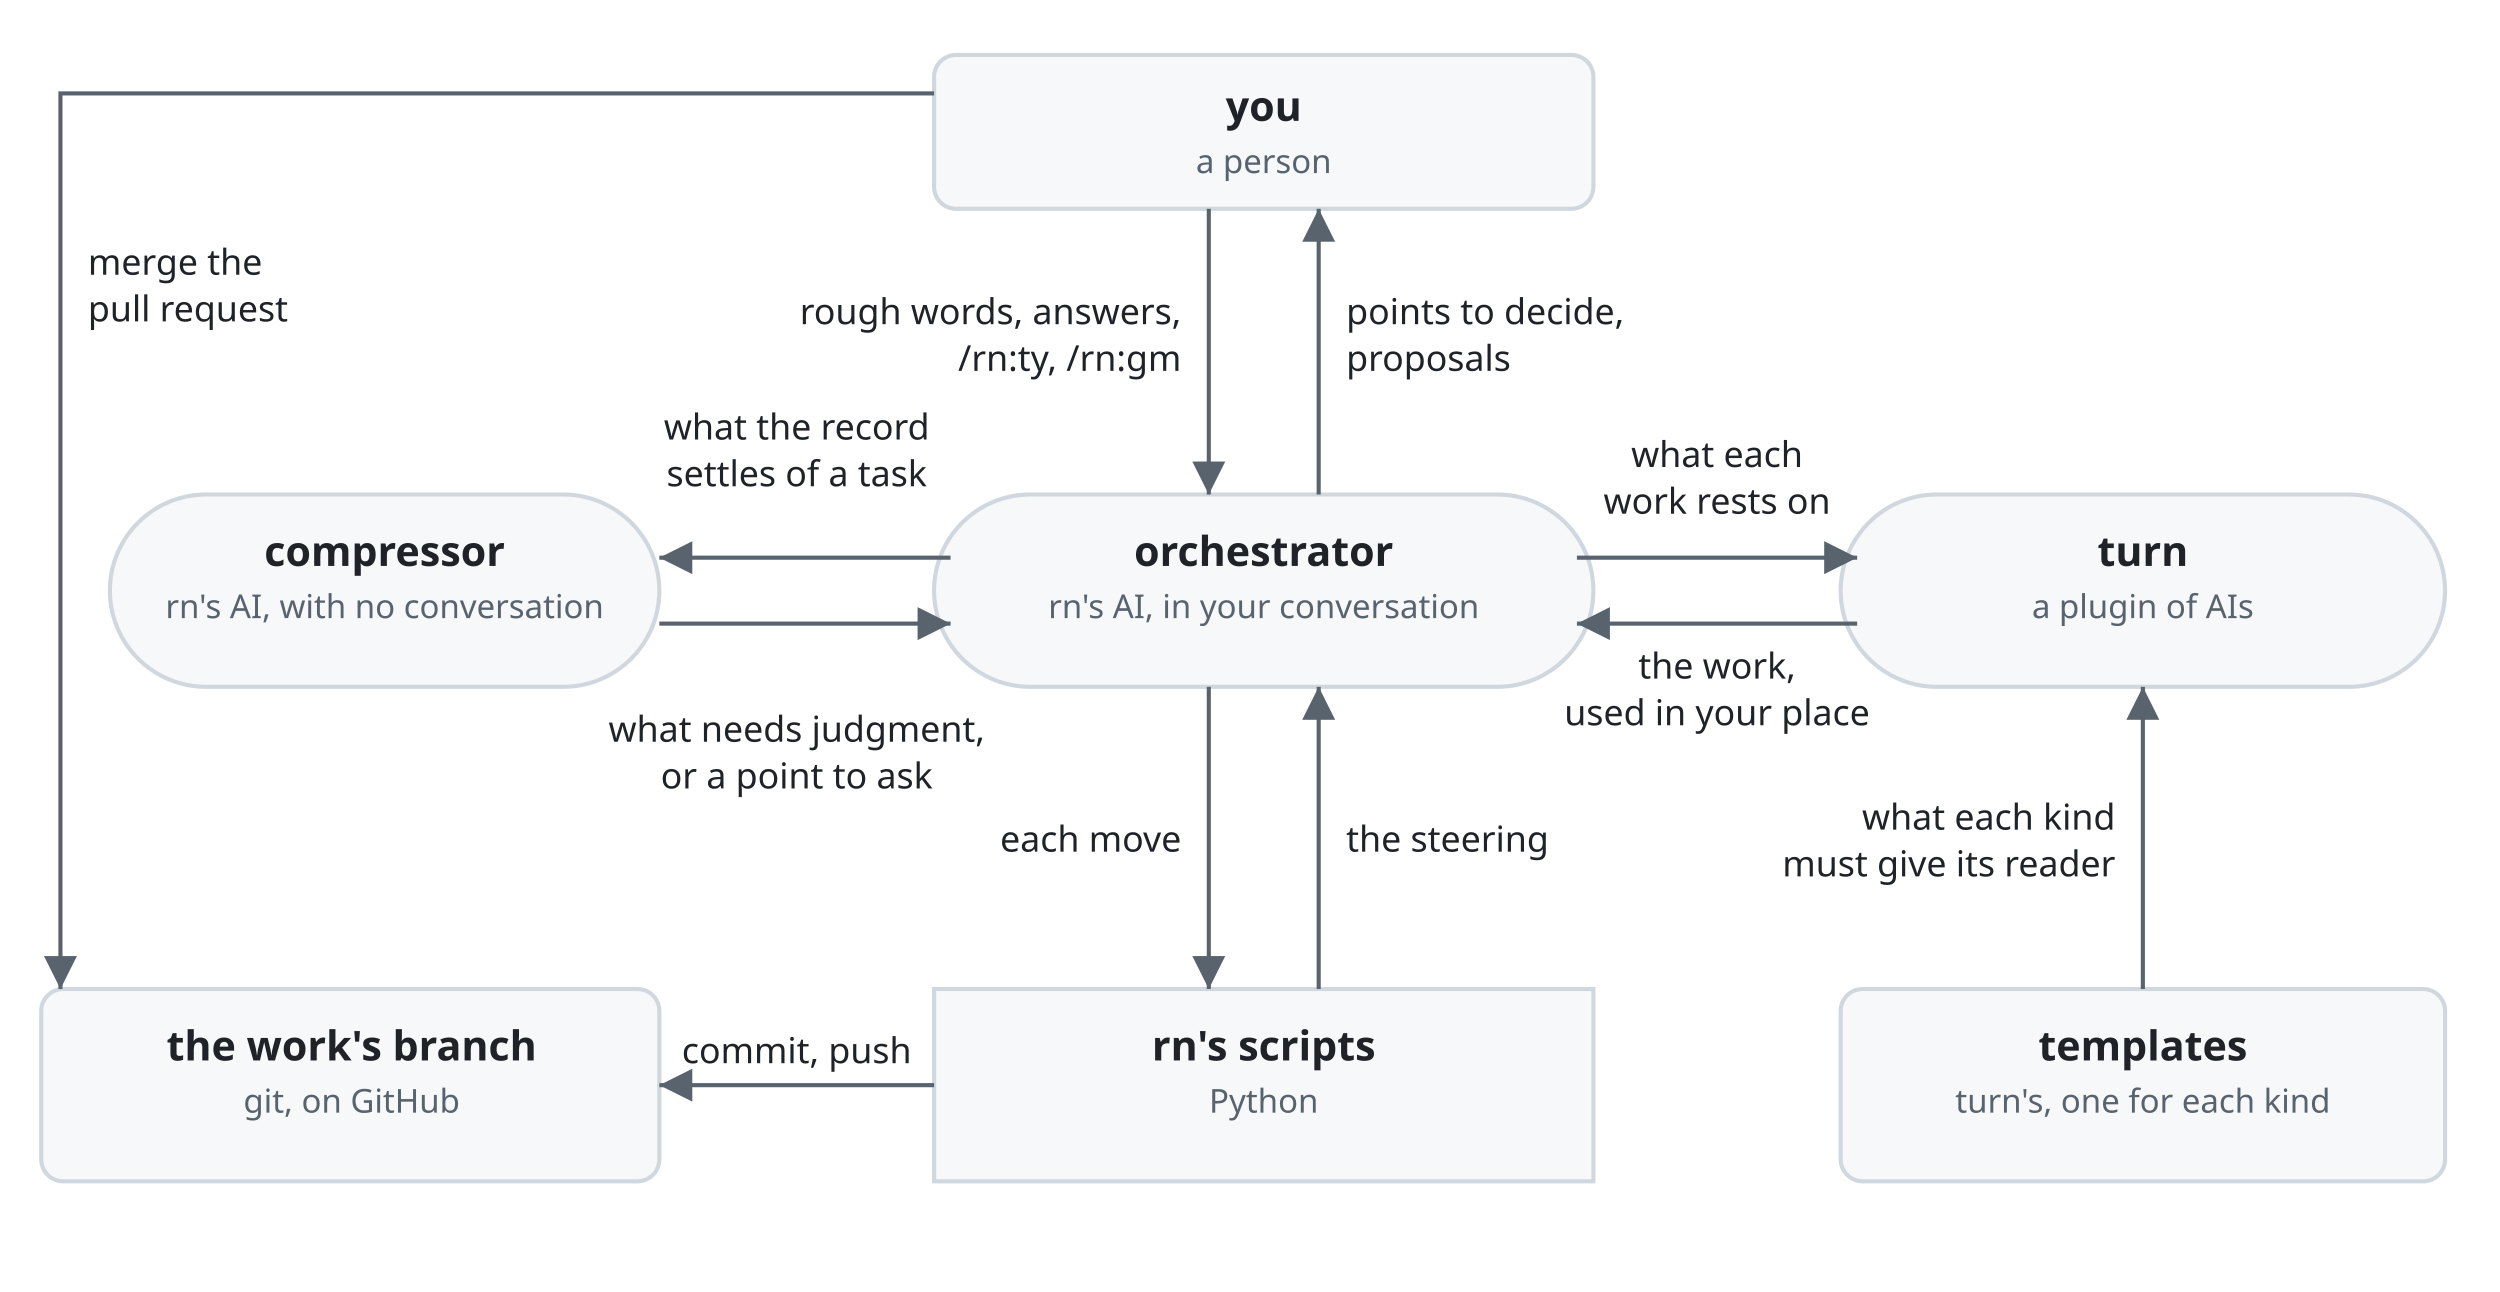
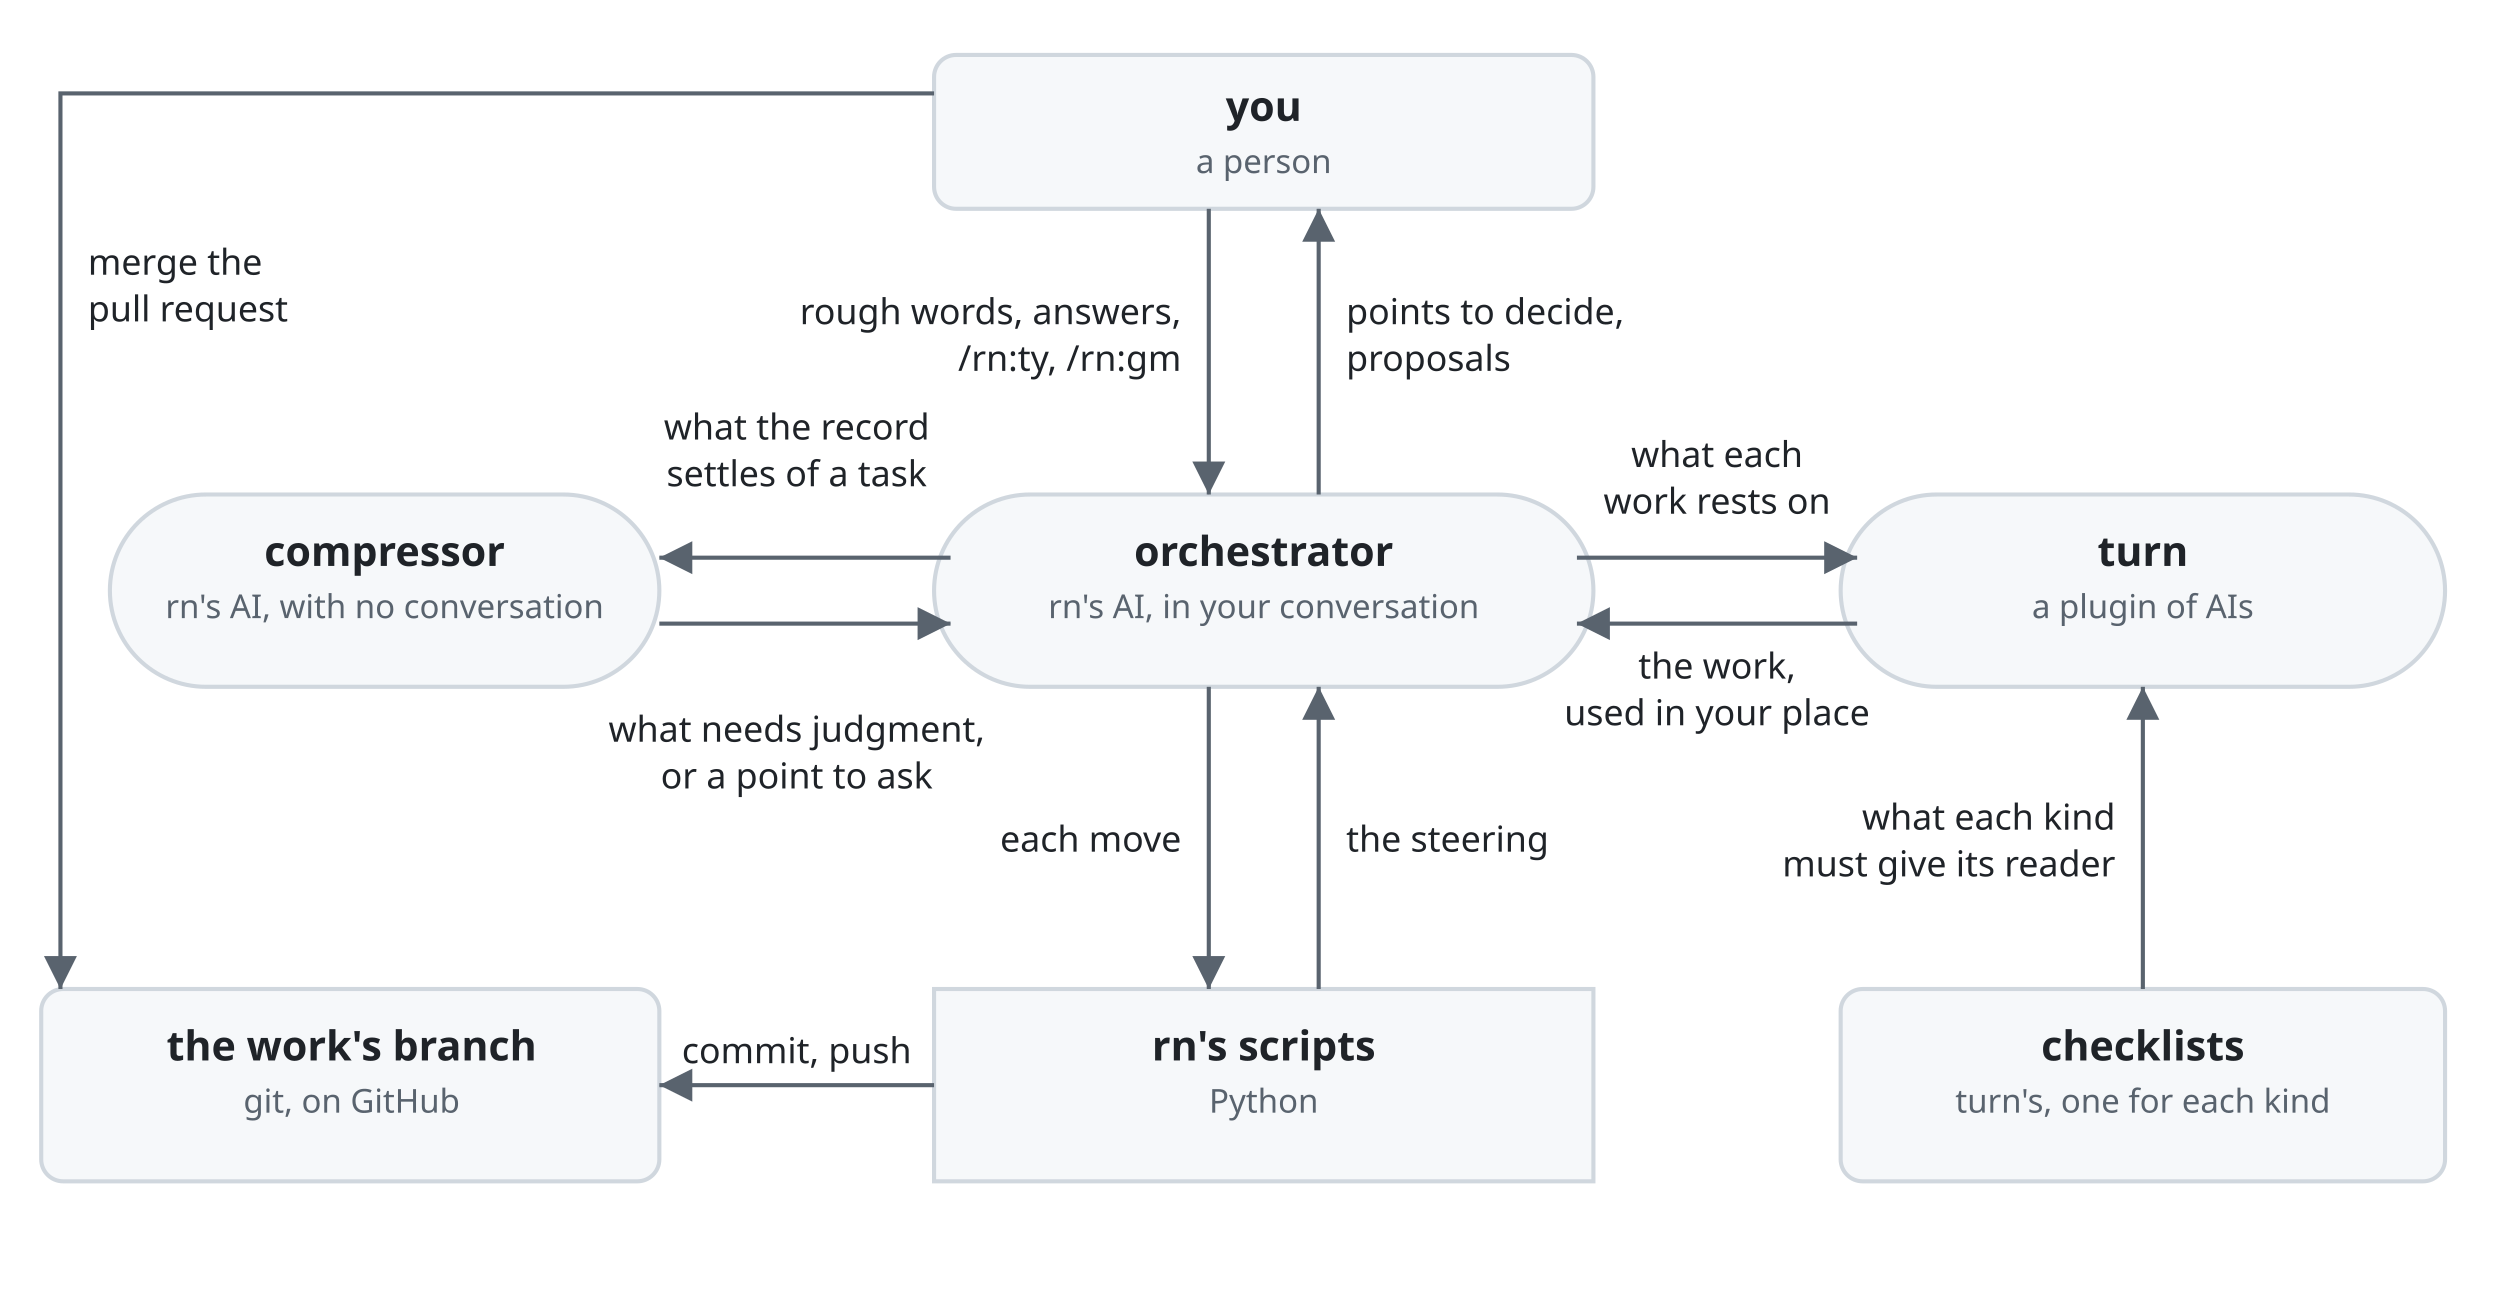
<svg xmlns="http://www.w3.org/2000/svg" viewBox="0 0 910 470" font-family="-apple-system, BlinkMacSystemFont, 'Segoe UI', 'Noto Sans', Helvetica, Arial, sans-serif">
  <style>
    .box { fill: #f6f8fa; stroke: #d0d7de; stroke-width: 1.5; }
    .name { fill: #1f2328; font-size: 15px; font-weight: 600; text-anchor: middle; }
    .kind { fill: #59636e; font-size: 12px; text-anchor: middle; }
    .line { fill: none; stroke: #59636e; stroke-width: 1.5; }
    .head { fill: #59636e; }
    .label { fill: #1f2328; font-size: 13px; }
    @media (prefers-color-scheme: dark) {
      .box { fill: #161b22; stroke: #3d444d; }
      .name, .label { fill: #f0f6fc; }
      .kind { fill: #9198a1; }
      .line { stroke: #9198a1; }
      .head { fill: #9198a1; }
    }
  </style>
  <defs>
    <marker id="arrow" viewBox="0 0 10 10" refX="10" refY="5" markerWidth="8" markerHeight="8" orient="auto-start-reverse">
      <path class="head" d="M0,0 L10,5 L0,10 z" />
    </marker>
  </defs>
  <rect class="box" x="340" y="20" width="240" height="56" rx="8" />
  <text class="name" x="460" y="44">you</text>
  <text class="kind" x="460" y="63">a person</text>
  <rect class="box" x="340" y="180" width="240" height="70" rx="35" />
  <text class="name" x="460" y="206">orchestrator</text>
  <text class="kind" x="460" y="225">rn's AI, in your conversation</text>
  <rect class="box" x="670" y="180" width="220" height="70" rx="35" />
  <text class="name" x="780" y="206">turn</text>
  <text class="kind" x="780" y="225">a plugin of AIs</text>
  <rect class="box" x="340" y="360" width="240" height="70" rx="0" />
  <text class="name" x="460" y="386">rn's scripts</text>
  <text class="kind" x="460" y="405">Python</text>
  <rect class="box" x="670" y="360" width="220" height="70" rx="8" />
-   <text class="name" x="780" y="386">templates</text>
+   <text class="name" x="780" y="386">checklists</text>
  <text class="kind" x="780" y="405">turn's, one for each kind</text>
  <rect class="box" x="40" y="180" width="200" height="70" rx="35" />
  <text class="name" x="140" y="206">compressor</text>
  <text class="kind" x="140" y="225">rn's AI, with no conversation</text>
  <rect class="box" x="15" y="360" width="225" height="70" rx="8" />
  <text class="name" x="128" y="386">the work's branch</text>
  <text class="kind" x="128" y="405">git, on GitHub</text>
  <path class="line" d="M440,76 V180" marker-end="url(#arrow)" />
  <text class="label" text-anchor="end" x="430" y="118">rough words, answers,<tspan x="430" dy="17">/rn:ty, /rn:gm</tspan>
  </text>
  <path class="line" d="M480,180 V76" marker-end="url(#arrow)" />
  <text class="label" x="490" y="118">points to decide,<tspan x="490" dy="17">proposals</tspan>
  </text>
  <path class="line" d="M574,203 H676" marker-end="url(#arrow)" />
  <text class="label" text-anchor="middle" x="625" y="170">what each</text>
  <text class="label" text-anchor="middle" x="625" y="187">work rests on</text>
  <path class="line" d="M676,227 H574" marker-end="url(#arrow)" />
  <text class="label" text-anchor="middle" x="625" y="247">the work,</text>
  <text class="label" text-anchor="middle" x="625" y="264">used in your place</text>
  <path class="line" d="M346,203 H240" marker-end="url(#arrow)" />
  <text class="label" text-anchor="middle" x="290" y="160">what the record</text>
  <text class="label" text-anchor="middle" x="290" y="177">settles of a task</text>
  <path class="line" d="M240,227 H346" marker-end="url(#arrow)" />
  <text class="label" text-anchor="middle" x="290" y="270">what needs judgment,</text>
  <text class="label" text-anchor="middle" x="290" y="287">or a point to ask</text>
  <path class="line" d="M440,250 V360" marker-end="url(#arrow)" />
  <text class="label" text-anchor="end" x="430" y="310">each move</text>
  <path class="line" d="M480,360 V250" marker-end="url(#arrow)" />
  <text class="label" x="490" y="310">the steering</text>
  <path class="line" d="M780,360 V250" marker-end="url(#arrow)" />
  <text class="label" text-anchor="end" x="770" y="302">what each kind</text>
  <text class="label" text-anchor="end" x="770" y="319">must give its reader</text>
  <path class="line" d="M340,395 H240" marker-end="url(#arrow)" />
  <text class="label" text-anchor="middle" x="290" y="387">commit, push</text>
  <path class="line" d="M340,34 H22 V360" marker-end="url(#arrow)" />
  <text class="label" x="32" y="100">merge the</text>
  <text class="label" x="32" y="117">pull request</text>
</svg>
